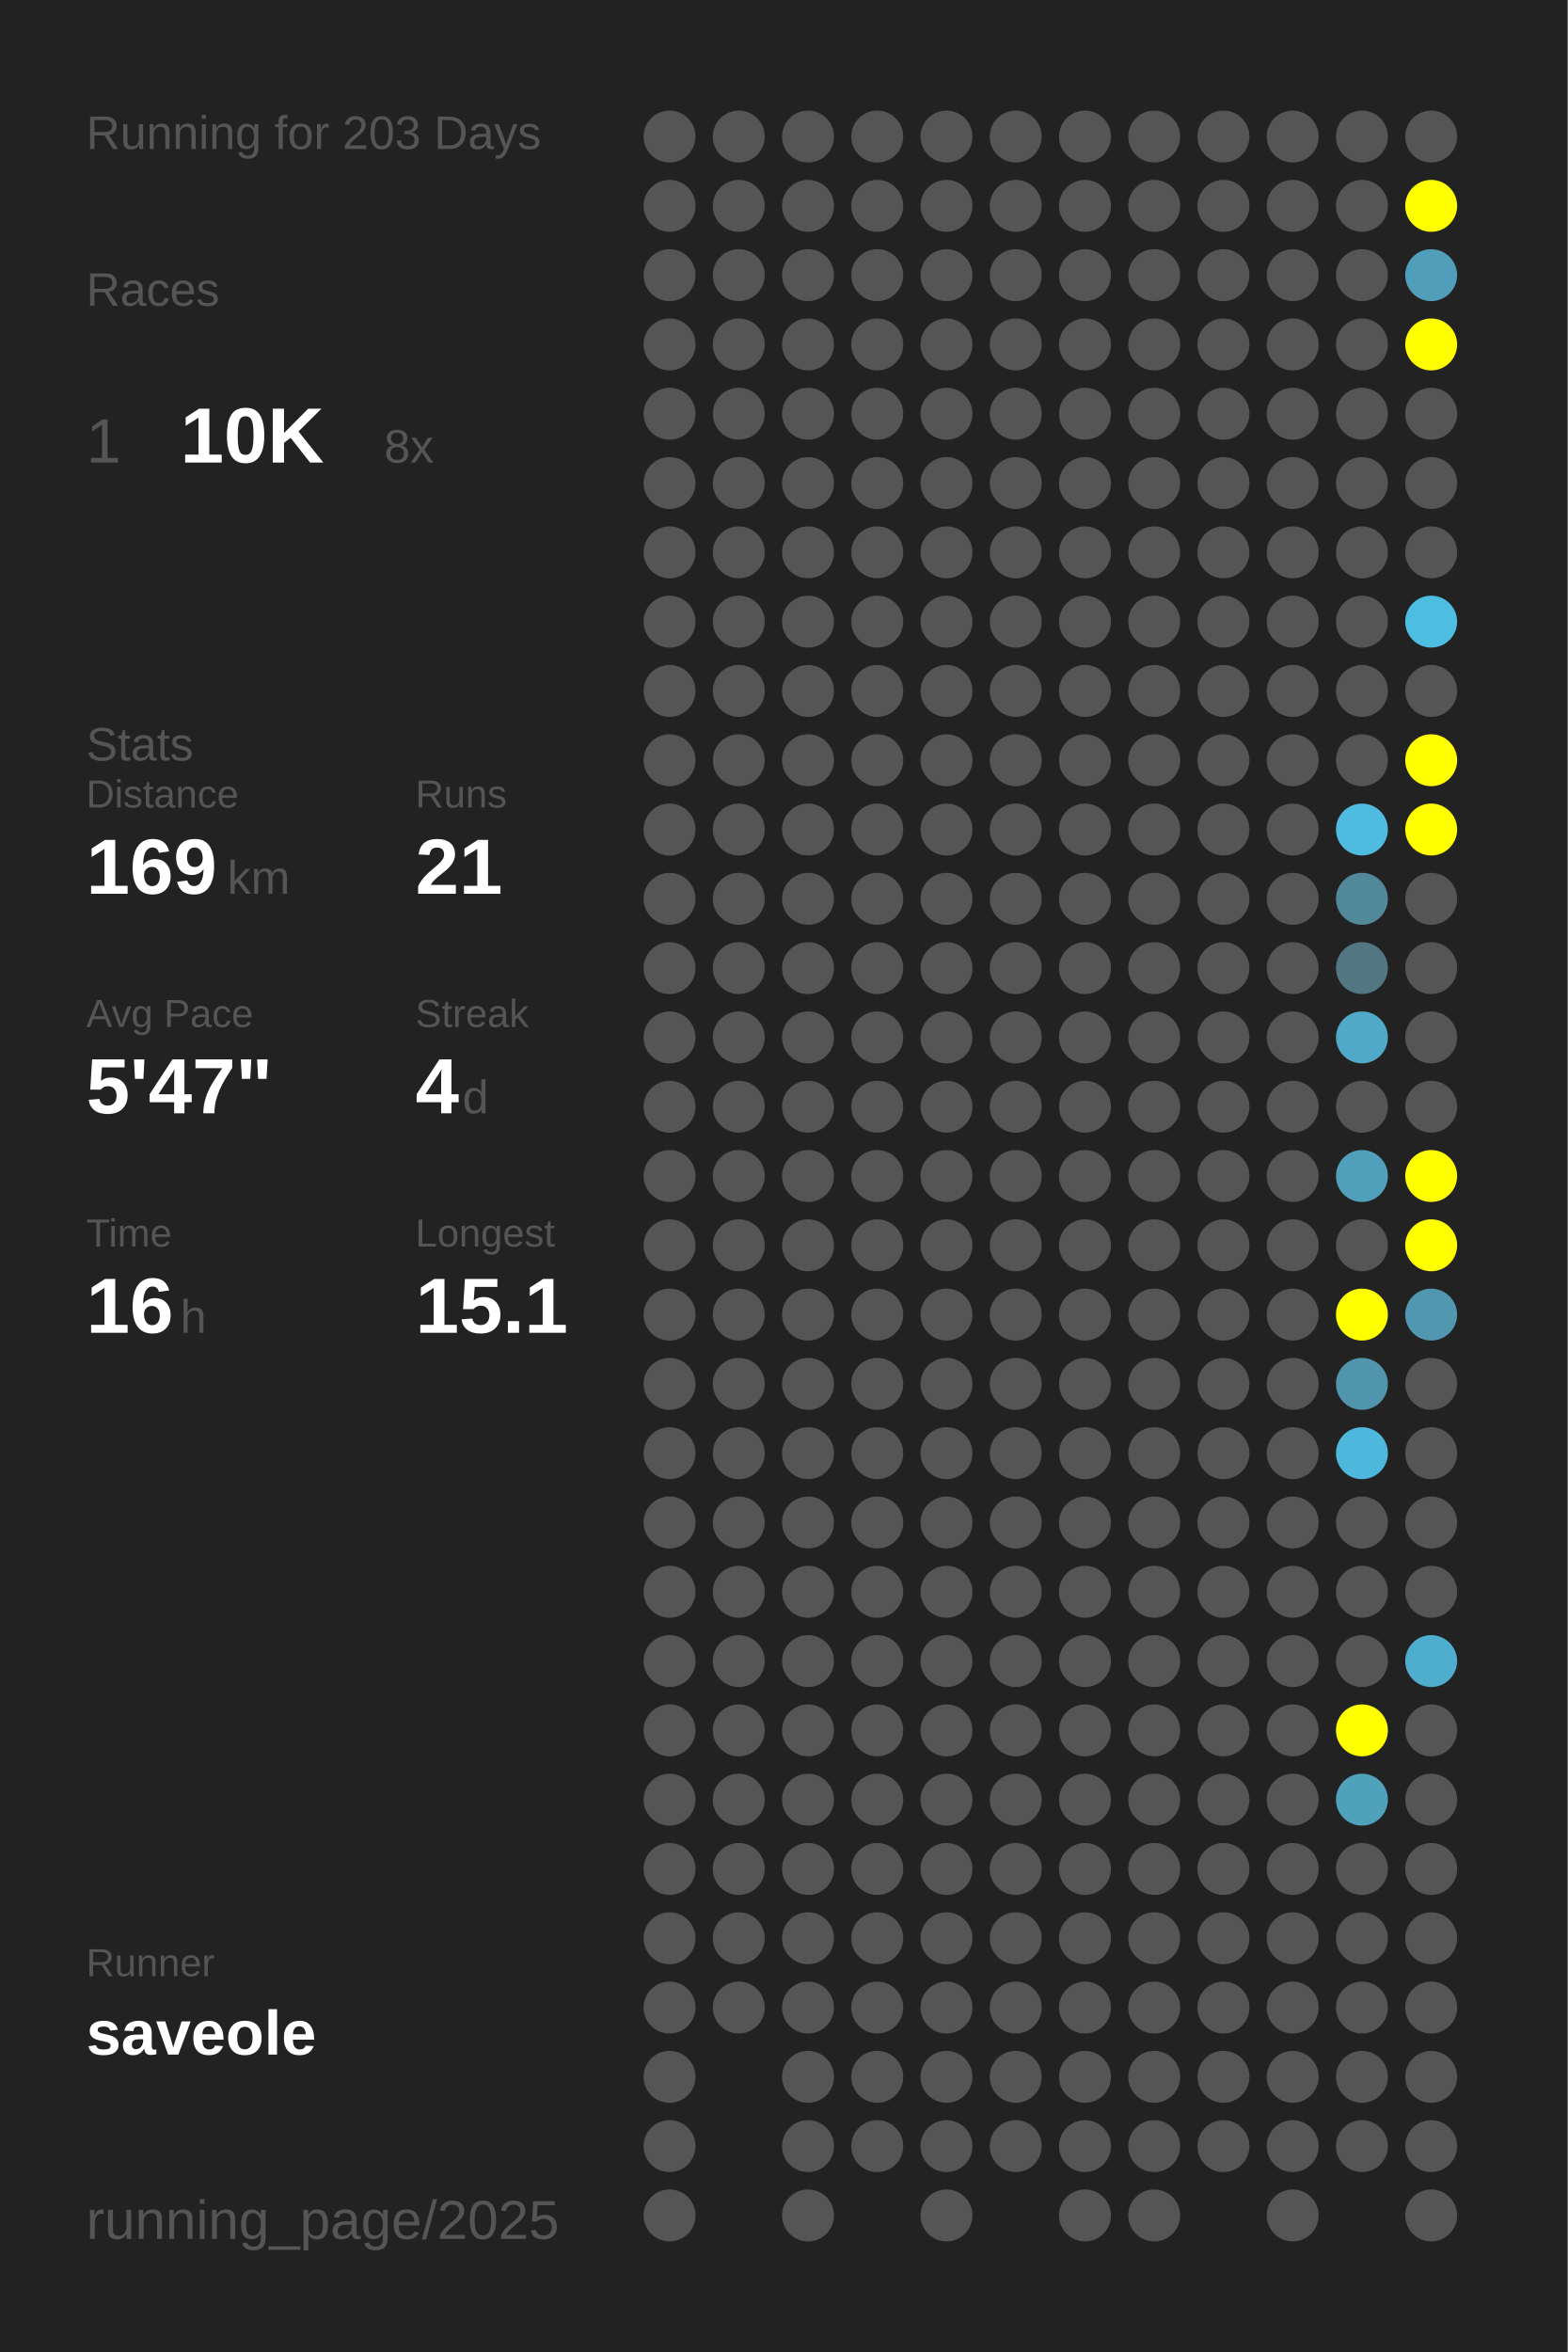
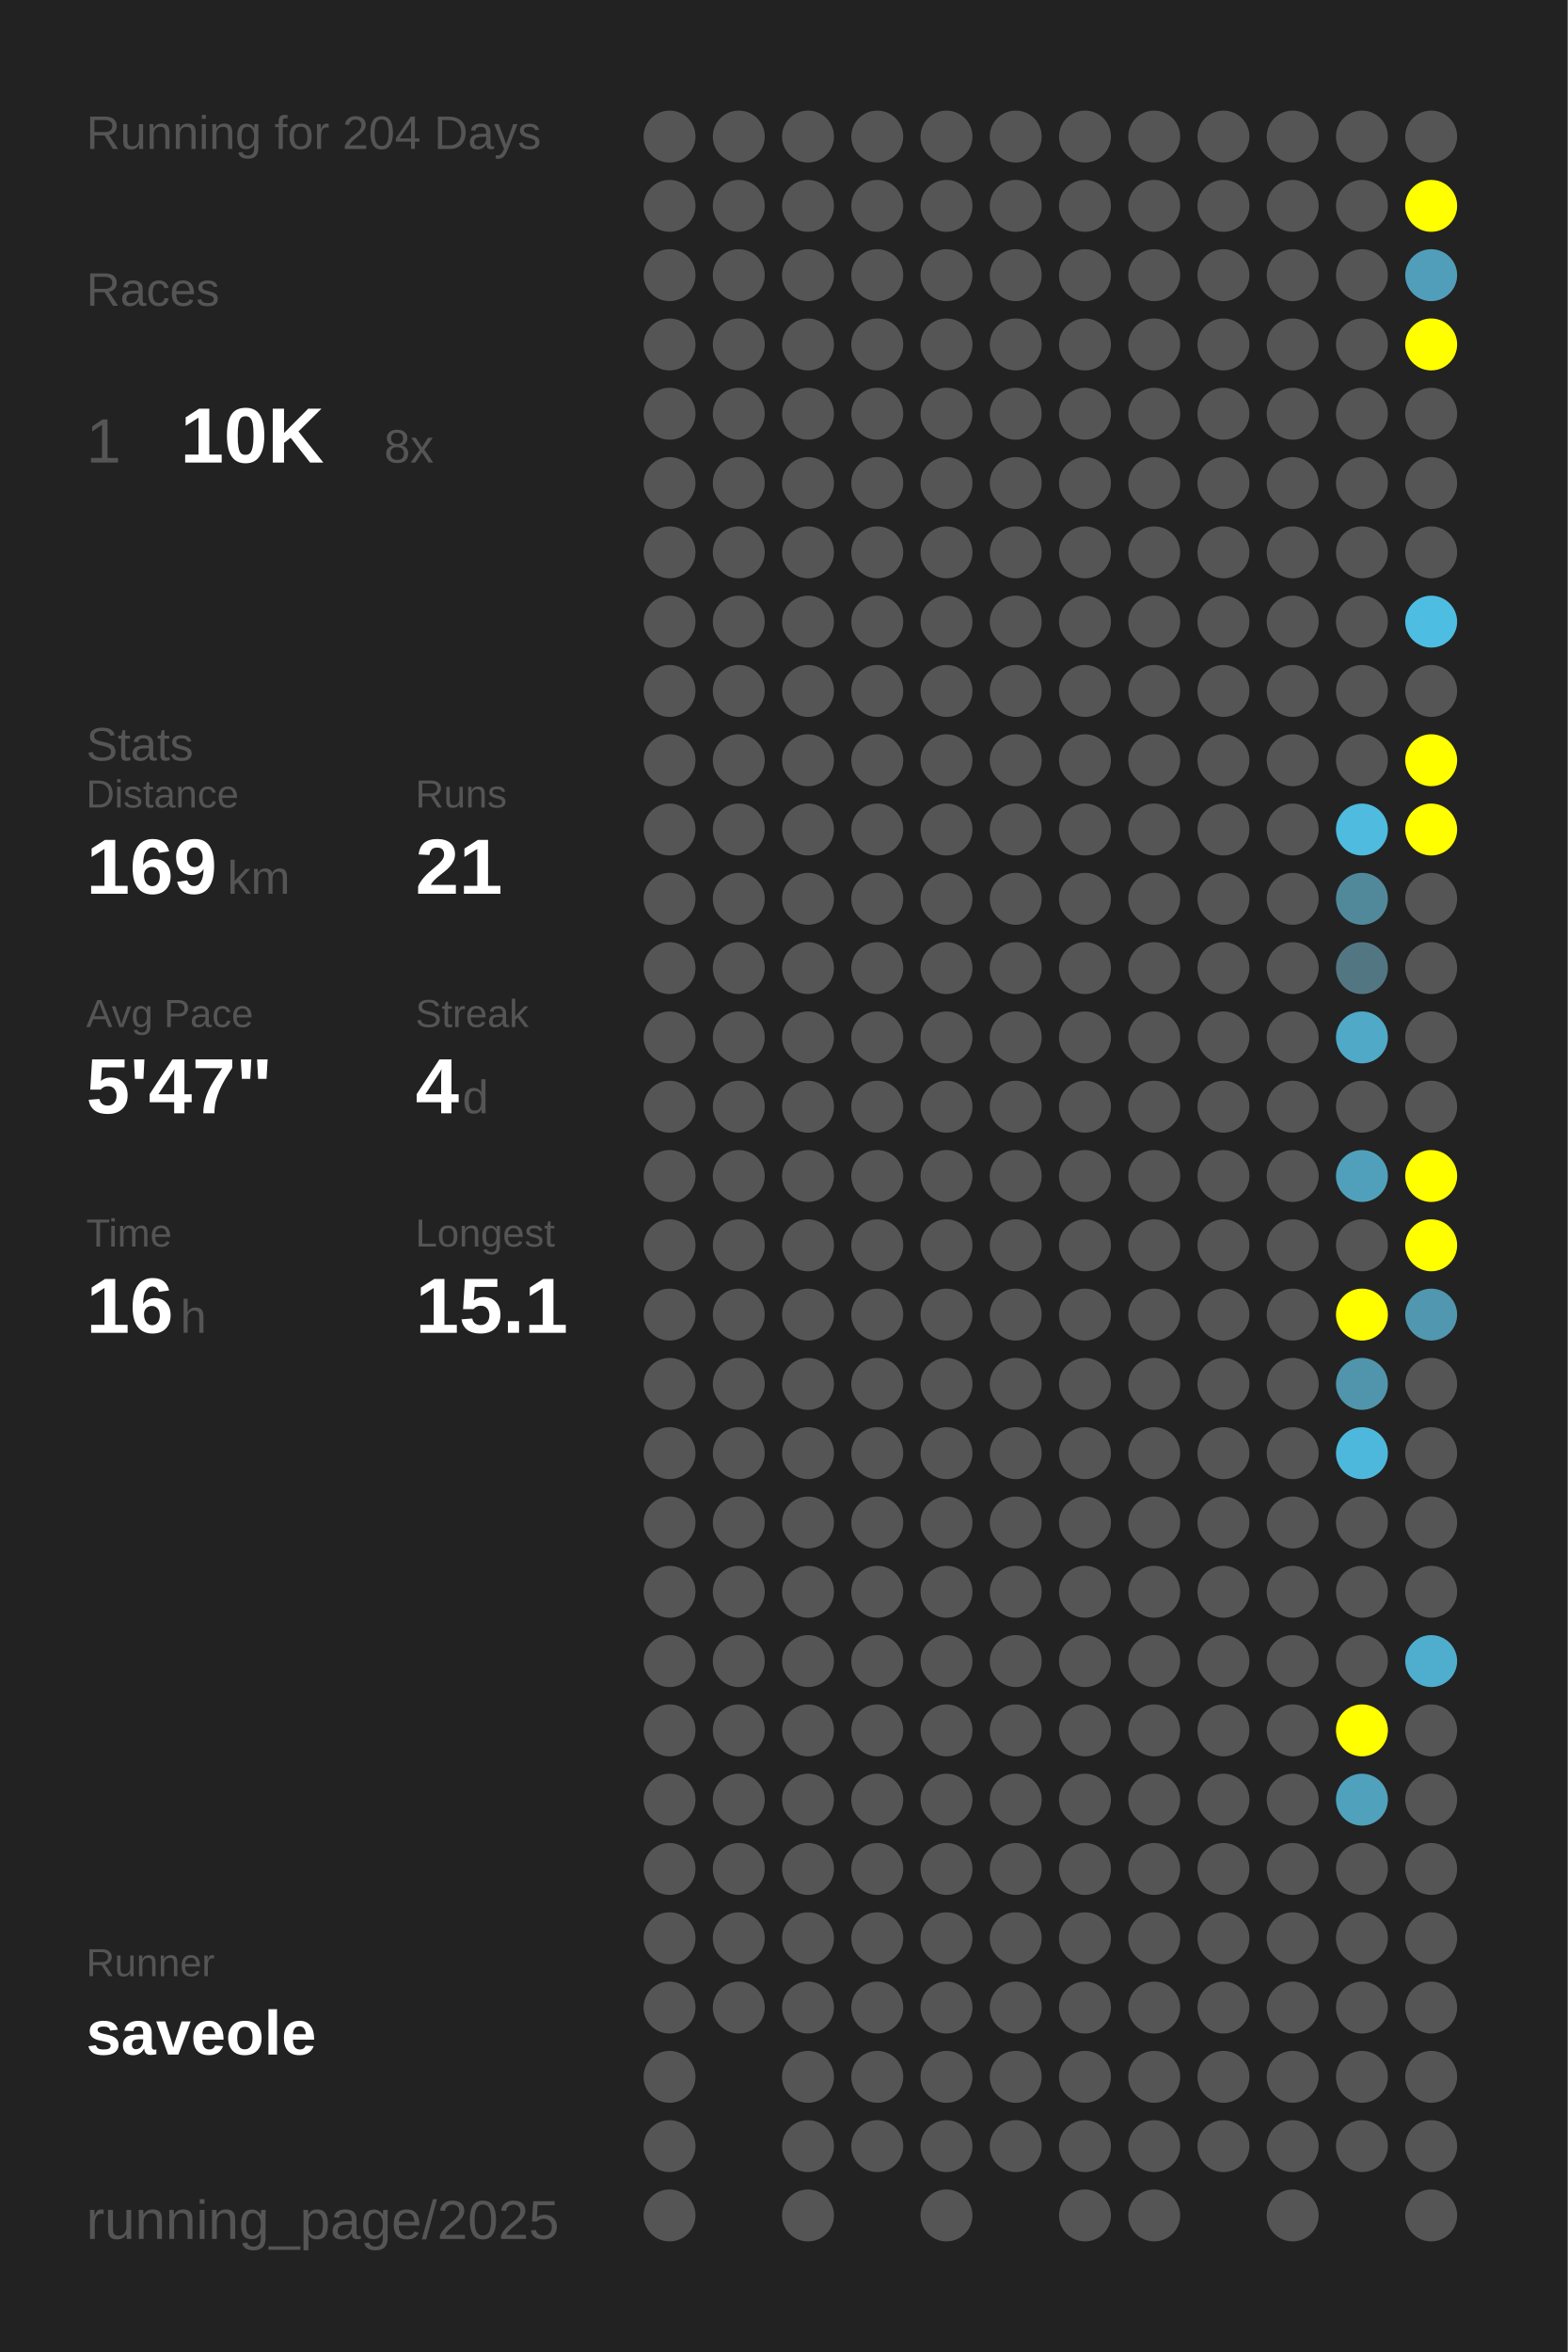
<svg xmlns="http://www.w3.org/2000/svg" baseProfile="full" height="300mm" version="1.1" viewBox="0,0,200,300" width="200mm">
  <defs />
  <rect fill="#222222" height="300" width="200" x="0" y="0" />
-   <text fill="#555555" style="font-size:6px; font-family:Arial;" x="11" y="19">Running for 203 Days</text>
+   <text fill="#555555" style="font-size:6px; font-family:Arial;" x="11" y="19">Running for 204 Days</text>
  <text fill="#555555" style="font-size:6px; font-family:Arial;" x="11" y="39">Races</text>
  <text fill="#555555" style="font-size:8px; font-family:Arial;" x="11" y="59">1</text>
  <text fill="#FFFFFF" style="font-size:10px; font-family:Arial; font-weight:bold;" x="23" y="59">10K</text>
  <text fill="#555555" style="font-size:6px; font-family:Arial;" x="49" y="59">8x</text>
  <text fill="#555555" style="font-size:6px; font-family:Arial;" x="11" y="97">Stats</text>
  <text fill="#555555" style="font-size:5px; font-family:Arial;" x="11" y="103">Distance</text>
  <text fill="#FFFFFF" style="font-size:10px; font-family:Arial; font-weight:bold;" x="11" y="114">169</text>
  <text fill="#555555" style="font-size:6px; font-family:Arial;" x="29" y="114">km</text>
  <text fill="#555555" style="font-size:5px; font-family:Arial;" x="53" y="103">Runs</text>
  <text fill="#FFFFFF" style="font-size:10px; font-family:Arial; font-weight:bold;" x="53" y="114">21</text>
  <text fill="#555555" style="font-size:5px; font-family:Arial;" x="11" y="131">Avg Pace</text>
  <text fill="#FFFFFF" style="font-size:10px; font-family:Arial; font-weight:bold;" x="11" y="142">5'47"</text>
  <text fill="#555555" style="font-size:5px; font-family:Arial;" x="53" y="131">Streak</text>
  <text fill="#FFFFFF" style="font-size:10px; font-family:Arial; font-weight:bold;" x="53" y="142">4</text>
  <text fill="#555555" style="font-size:6px; font-family:Arial;" x="59" y="142">d</text>
  <text fill="#555555" style="font-size:5px; font-family:Arial;" x="11" y="159">Time</text>
  <text fill="#FFFFFF" style="font-size:10px; font-family:Arial; font-weight:bold;" x="11" y="170">16</text>
  <text fill="#555555" style="font-size:6px; font-family:Arial;" x="23" y="170">h</text>
  <text fill="#555555" style="font-size:5px; font-family:Arial;" x="53" y="159">Longest</text>
  <text fill="#FFFFFF" style="font-size:10px; font-family:Arial; font-weight:bold;" x="53" y="170">15.1</text>
  <text fill="#555555" style="font-size:5px; font-family:Arial;" x="11" y="252.065">Runner</text>
  <text fill="#FFFFFF" style="font-size:8px; font-family:Arial; font-weight:bold;" x="11" y="262.065">saveole</text>
  <text fill="#555555" style="font-size:7px; font-family:Arial;" x="11" y="285.581">running_page/2025</text>
  <circle cx="85.417" cy="17.419" fill="#555555" r="3.312" />
  <circle cx="85.417" cy="26.258" fill="#555555" r="3.312" />
  <circle cx="85.417" cy="35.097" fill="#555555" r="3.312" />
  <circle cx="85.417" cy="43.935" fill="#555555" r="3.312" />
  <circle cx="85.417" cy="52.774" fill="#555555" r="3.312" />
  <circle cx="85.417" cy="61.613" fill="#555555" r="3.312" />
  <circle cx="85.417" cy="70.452" fill="#555555" r="3.312" />
  <circle cx="85.417" cy="79.29" fill="#555555" r="3.312" />
  <circle cx="85.417" cy="88.129" fill="#555555" r="3.312" />
  <circle cx="85.417" cy="96.968" fill="#555555" r="3.312" />
  <circle cx="85.417" cy="105.806" fill="#555555" r="3.312" />
  <circle cx="85.417" cy="114.645" fill="#555555" r="3.312" />
  <circle cx="85.417" cy="123.484" fill="#555555" r="3.312" />
  <circle cx="85.417" cy="132.323" fill="#555555" r="3.312" />
  <circle cx="85.417" cy="141.161" fill="#555555" r="3.312" />
  <circle cx="85.417" cy="150" fill="#555555" r="3.312" />
  <circle cx="85.417" cy="158.839" fill="#555555" r="3.312" />
  <circle cx="85.417" cy="167.677" fill="#555555" r="3.312" />
  <circle cx="85.417" cy="176.516" fill="#555555" r="3.312" />
  <circle cx="85.417" cy="185.355" fill="#555555" r="3.312" />
  <circle cx="85.417" cy="194.194" fill="#555555" r="3.312" />
  <circle cx="85.417" cy="203.032" fill="#555555" r="3.312" />
  <circle cx="85.417" cy="211.871" fill="#555555" r="3.312" />
  <circle cx="85.417" cy="220.71" fill="#555555" r="3.312" />
  <circle cx="85.417" cy="229.548" fill="#555555" r="3.312" />
  <circle cx="85.417" cy="238.387" fill="#555555" r="3.312" />
  <circle cx="85.417" cy="247.226" fill="#555555" r="3.312" />
  <circle cx="85.417" cy="256.065" fill="#555555" r="3.312" />
  <circle cx="85.417" cy="264.903" fill="#555555" r="3.312" />
  <circle cx="85.417" cy="273.742" fill="#555555" r="3.312" />
  <circle cx="85.417" cy="282.581" fill="#555555" r="3.312" />
  <circle cx="94.25" cy="17.419" fill="#555555" r="3.312" />
  <circle cx="94.25" cy="26.258" fill="#555555" r="3.312" />
  <circle cx="94.25" cy="35.097" fill="#555555" r="3.312" />
  <circle cx="94.25" cy="43.935" fill="#555555" r="3.312" />
  <circle cx="94.25" cy="52.774" fill="#555555" r="3.312" />
  <circle cx="94.25" cy="61.613" fill="#555555" r="3.312" />
  <circle cx="94.25" cy="70.452" fill="#555555" r="3.312" />
  <circle cx="94.25" cy="79.29" fill="#555555" r="3.312" />
  <circle cx="94.25" cy="88.129" fill="#555555" r="3.312" />
  <circle cx="94.25" cy="96.968" fill="#555555" r="3.312" />
  <circle cx="94.25" cy="105.806" fill="#555555" r="3.312" />
  <circle cx="94.25" cy="114.645" fill="#555555" r="3.312" />
  <circle cx="94.25" cy="123.484" fill="#555555" r="3.312" />
  <circle cx="94.25" cy="132.323" fill="#555555" r="3.312" />
  <circle cx="94.25" cy="141.161" fill="#555555" r="3.312" />
  <circle cx="94.25" cy="150" fill="#555555" r="3.312" />
  <circle cx="94.25" cy="158.839" fill="#555555" r="3.312" />
  <circle cx="94.25" cy="167.677" fill="#555555" r="3.312" />
  <circle cx="94.25" cy="176.516" fill="#555555" r="3.312" />
  <circle cx="94.25" cy="185.355" fill="#555555" r="3.312" />
  <circle cx="94.25" cy="194.194" fill="#555555" r="3.312" />
  <circle cx="94.25" cy="203.032" fill="#555555" r="3.312" />
  <circle cx="94.25" cy="211.871" fill="#555555" r="3.312" />
  <circle cx="94.25" cy="220.71" fill="#555555" r="3.312" />
  <circle cx="94.25" cy="229.548" fill="#555555" r="3.312" />
  <circle cx="94.25" cy="238.387" fill="#555555" r="3.312" />
  <circle cx="94.25" cy="247.226" fill="#555555" r="3.312" />
  <circle cx="94.25" cy="256.065" fill="#555555" r="3.312" />
  <circle cx="103.083" cy="17.419" fill="#555555" r="3.312" />
  <circle cx="103.083" cy="26.258" fill="#555555" r="3.312" />
  <circle cx="103.083" cy="35.097" fill="#555555" r="3.312" />
  <circle cx="103.083" cy="43.935" fill="#555555" r="3.312" />
  <circle cx="103.083" cy="52.774" fill="#555555" r="3.312" />
  <circle cx="103.083" cy="61.613" fill="#555555" r="3.312" />
  <circle cx="103.083" cy="70.452" fill="#555555" r="3.312" />
  <circle cx="103.083" cy="79.29" fill="#555555" r="3.312" />
  <circle cx="103.083" cy="88.129" fill="#555555" r="3.312" />
  <circle cx="103.083" cy="96.968" fill="#555555" r="3.312" />
  <circle cx="103.083" cy="105.806" fill="#555555" r="3.312" />
  <circle cx="103.083" cy="114.645" fill="#555555" r="3.312" />
  <circle cx="103.083" cy="123.484" fill="#555555" r="3.312" />
  <circle cx="103.083" cy="132.323" fill="#555555" r="3.312" />
  <circle cx="103.083" cy="141.161" fill="#555555" r="3.312" />
  <circle cx="103.083" cy="150" fill="#555555" r="3.312" />
  <circle cx="103.083" cy="158.839" fill="#555555" r="3.312" />
  <circle cx="103.083" cy="167.677" fill="#555555" r="3.312" />
  <circle cx="103.083" cy="176.516" fill="#555555" r="3.312" />
  <circle cx="103.083" cy="185.355" fill="#555555" r="3.312" />
  <circle cx="103.083" cy="194.194" fill="#555555" r="3.312" />
  <circle cx="103.083" cy="203.032" fill="#555555" r="3.312" />
  <circle cx="103.083" cy="211.871" fill="#555555" r="3.312" />
  <circle cx="103.083" cy="220.71" fill="#555555" r="3.312" />
  <circle cx="103.083" cy="229.548" fill="#555555" r="3.312" />
  <circle cx="103.083" cy="238.387" fill="#555555" r="3.312" />
  <circle cx="103.083" cy="247.226" fill="#555555" r="3.312" />
  <circle cx="103.083" cy="256.065" fill="#555555" r="3.312" />
  <circle cx="103.083" cy="264.903" fill="#555555" r="3.312" />
  <circle cx="103.083" cy="273.742" fill="#555555" r="3.312" />
  <circle cx="103.083" cy="282.581" fill="#555555" r="3.312" />
  <circle cx="111.917" cy="17.419" fill="#555555" r="3.312" />
  <circle cx="111.917" cy="26.258" fill="#555555" r="3.312" />
  <circle cx="111.917" cy="35.097" fill="#555555" r="3.312" />
  <circle cx="111.917" cy="43.935" fill="#555555" r="3.312" />
  <circle cx="111.917" cy="52.774" fill="#555555" r="3.312" />
  <circle cx="111.917" cy="61.613" fill="#555555" r="3.312" />
  <circle cx="111.917" cy="70.452" fill="#555555" r="3.312" />
  <circle cx="111.917" cy="79.29" fill="#555555" r="3.312" />
  <circle cx="111.917" cy="88.129" fill="#555555" r="3.312" />
  <circle cx="111.917" cy="96.968" fill="#555555" r="3.312" />
  <circle cx="111.917" cy="105.806" fill="#555555" r="3.312" />
  <circle cx="111.917" cy="114.645" fill="#555555" r="3.312" />
  <circle cx="111.917" cy="123.484" fill="#555555" r="3.312" />
  <circle cx="111.917" cy="132.323" fill="#555555" r="3.312" />
  <circle cx="111.917" cy="141.161" fill="#555555" r="3.312" />
  <circle cx="111.917" cy="150" fill="#555555" r="3.312" />
  <circle cx="111.917" cy="158.839" fill="#555555" r="3.312" />
  <circle cx="111.917" cy="167.677" fill="#555555" r="3.312" />
  <circle cx="111.917" cy="176.516" fill="#555555" r="3.312" />
  <circle cx="111.917" cy="185.355" fill="#555555" r="3.312" />
  <circle cx="111.917" cy="194.194" fill="#555555" r="3.312" />
  <circle cx="111.917" cy="203.032" fill="#555555" r="3.312" />
  <circle cx="111.917" cy="211.871" fill="#555555" r="3.312" />
  <circle cx="111.917" cy="220.71" fill="#555555" r="3.312" />
  <circle cx="111.917" cy="229.548" fill="#555555" r="3.312" />
  <circle cx="111.917" cy="238.387" fill="#555555" r="3.312" />
  <circle cx="111.917" cy="247.226" fill="#555555" r="3.312" />
  <circle cx="111.917" cy="256.065" fill="#555555" r="3.312" />
  <circle cx="111.917" cy="264.903" fill="#555555" r="3.312" />
  <circle cx="111.917" cy="273.742" fill="#555555" r="3.312" />
  <circle cx="120.75" cy="17.419" fill="#555555" r="3.312" />
  <circle cx="120.75" cy="26.258" fill="#555555" r="3.312" />
  <circle cx="120.75" cy="35.097" fill="#555555" r="3.312" />
  <circle cx="120.75" cy="43.935" fill="#555555" r="3.312" />
  <circle cx="120.75" cy="52.774" fill="#555555" r="3.312" />
  <circle cx="120.75" cy="61.613" fill="#555555" r="3.312" />
  <circle cx="120.75" cy="70.452" fill="#555555" r="3.312" />
  <circle cx="120.75" cy="79.29" fill="#555555" r="3.312" />
  <circle cx="120.75" cy="88.129" fill="#555555" r="3.312" />
  <circle cx="120.75" cy="96.968" fill="#555555" r="3.312" />
  <circle cx="120.75" cy="105.806" fill="#555555" r="3.312" />
  <circle cx="120.75" cy="114.645" fill="#555555" r="3.312" />
  <circle cx="120.75" cy="123.484" fill="#555555" r="3.312" />
  <circle cx="120.75" cy="132.323" fill="#555555" r="3.312" />
  <circle cx="120.75" cy="141.161" fill="#555555" r="3.312" />
  <circle cx="120.75" cy="150" fill="#555555" r="3.312" />
  <circle cx="120.75" cy="158.839" fill="#555555" r="3.312" />
  <circle cx="120.75" cy="167.677" fill="#555555" r="3.312" />
  <circle cx="120.75" cy="176.516" fill="#555555" r="3.312" />
  <circle cx="120.75" cy="185.355" fill="#555555" r="3.312" />
  <circle cx="120.75" cy="194.194" fill="#555555" r="3.312" />
  <circle cx="120.75" cy="203.032" fill="#555555" r="3.312" />
  <circle cx="120.75" cy="211.871" fill="#555555" r="3.312" />
  <circle cx="120.75" cy="220.71" fill="#555555" r="3.312" />
  <circle cx="120.75" cy="229.548" fill="#555555" r="3.312" />
  <circle cx="120.75" cy="238.387" fill="#555555" r="3.312" />
  <circle cx="120.75" cy="247.226" fill="#555555" r="3.312" />
  <circle cx="120.75" cy="256.065" fill="#555555" r="3.312" />
  <circle cx="120.75" cy="264.903" fill="#555555" r="3.312" />
  <circle cx="120.75" cy="273.742" fill="#555555" r="3.312" />
  <circle cx="120.75" cy="282.581" fill="#555555" r="3.312" />
  <circle cx="129.583" cy="17.419" fill="#555555" r="3.312" />
  <circle cx="129.583" cy="26.258" fill="#555555" r="3.312" />
  <circle cx="129.583" cy="35.097" fill="#555555" r="3.312" />
  <circle cx="129.583" cy="43.935" fill="#555555" r="3.312" />
  <circle cx="129.583" cy="52.774" fill="#555555" r="3.312" />
  <circle cx="129.583" cy="61.613" fill="#555555" r="3.312" />
  <circle cx="129.583" cy="70.452" fill="#555555" r="3.312" />
  <circle cx="129.583" cy="79.29" fill="#555555" r="3.312" />
  <circle cx="129.583" cy="88.129" fill="#555555" r="3.312" />
  <circle cx="129.583" cy="96.968" fill="#555555" r="3.312" />
  <circle cx="129.583" cy="105.806" fill="#555555" r="3.312" />
  <circle cx="129.583" cy="114.645" fill="#555555" r="3.312" />
  <circle cx="129.583" cy="123.484" fill="#555555" r="3.312" />
  <circle cx="129.583" cy="132.323" fill="#555555" r="3.312" />
  <circle cx="129.583" cy="141.161" fill="#555555" r="3.312" />
  <circle cx="129.583" cy="150" fill="#555555" r="3.312" />
  <circle cx="129.583" cy="158.839" fill="#555555" r="3.312" />
  <circle cx="129.583" cy="167.677" fill="#555555" r="3.312" />
  <circle cx="129.583" cy="176.516" fill="#555555" r="3.312" />
  <circle cx="129.583" cy="185.355" fill="#555555" r="3.312" />
  <circle cx="129.583" cy="194.194" fill="#555555" r="3.312" />
  <circle cx="129.583" cy="203.032" fill="#555555" r="3.312" />
  <circle cx="129.583" cy="211.871" fill="#555555" r="3.312" />
  <circle cx="129.583" cy="220.71" fill="#555555" r="3.312" />
  <circle cx="129.583" cy="229.548" fill="#555555" r="3.312" />
  <circle cx="129.583" cy="238.387" fill="#555555" r="3.312" />
  <circle cx="129.583" cy="247.226" fill="#555555" r="3.312" />
  <circle cx="129.583" cy="256.065" fill="#555555" r="3.312" />
  <circle cx="129.583" cy="264.903" fill="#555555" r="3.312" />
  <circle cx="129.583" cy="273.742" fill="#555555" r="3.312" />
  <circle cx="138.417" cy="17.419" fill="#555555" r="3.312" />
  <circle cx="138.417" cy="26.258" fill="#555555" r="3.312" />
  <circle cx="138.417" cy="35.097" fill="#555555" r="3.312" />
  <circle cx="138.417" cy="43.935" fill="#555555" r="3.312" />
  <circle cx="138.417" cy="52.774" fill="#555555" r="3.312" />
  <circle cx="138.417" cy="61.613" fill="#555555" r="3.312" />
  <circle cx="138.417" cy="70.452" fill="#555555" r="3.312" />
  <circle cx="138.417" cy="79.29" fill="#555555" r="3.312" />
  <circle cx="138.417" cy="88.129" fill="#555555" r="3.312" />
  <circle cx="138.417" cy="96.968" fill="#555555" r="3.312" />
  <circle cx="138.417" cy="105.806" fill="#555555" r="3.312" />
  <circle cx="138.417" cy="114.645" fill="#555555" r="3.312" />
  <circle cx="138.417" cy="123.484" fill="#555555" r="3.312" />
  <circle cx="138.417" cy="132.323" fill="#555555" r="3.312" />
  <circle cx="138.417" cy="141.161" fill="#555555" r="3.312" />
  <circle cx="138.417" cy="150" fill="#555555" r="3.312" />
  <circle cx="138.417" cy="158.839" fill="#555555" r="3.312" />
  <circle cx="138.417" cy="167.677" fill="#555555" r="3.312" />
  <circle cx="138.417" cy="176.516" fill="#555555" r="3.312" />
  <circle cx="138.417" cy="185.355" fill="#555555" r="3.312" />
  <circle cx="138.417" cy="194.194" fill="#555555" r="3.312" />
  <circle cx="138.417" cy="203.032" fill="#555555" r="3.312" />
  <circle cx="138.417" cy="211.871" fill="#555555" r="3.312" />
  <circle cx="138.417" cy="220.71" fill="#555555" r="3.312" />
  <circle cx="138.417" cy="229.548" fill="#555555" r="3.312" />
  <circle cx="138.417" cy="238.387" fill="#555555" r="3.312" />
  <circle cx="138.417" cy="247.226" fill="#555555" r="3.312" />
  <circle cx="138.417" cy="256.065" fill="#555555" r="3.312" />
  <circle cx="138.417" cy="264.903" fill="#555555" r="3.312" />
  <circle cx="138.417" cy="273.742" fill="#555555" r="3.312" />
  <circle cx="138.417" cy="282.581" fill="#555555" r="3.312" />
  <circle cx="147.25" cy="17.419" fill="#555555" r="3.312" />
  <circle cx="147.25" cy="26.258" fill="#555555" r="3.312" />
  <circle cx="147.25" cy="35.097" fill="#555555" r="3.312" />
  <circle cx="147.25" cy="43.935" fill="#555555" r="3.312" />
  <circle cx="147.25" cy="52.774" fill="#555555" r="3.312" />
  <circle cx="147.25" cy="61.613" fill="#555555" r="3.312" />
  <circle cx="147.25" cy="70.452" fill="#555555" r="3.312" />
  <circle cx="147.25" cy="79.29" fill="#555555" r="3.312" />
  <circle cx="147.25" cy="88.129" fill="#555555" r="3.312" />
  <circle cx="147.25" cy="96.968" fill="#555555" r="3.312" />
  <circle cx="147.25" cy="105.806" fill="#555555" r="3.312" />
  <circle cx="147.25" cy="114.645" fill="#555555" r="3.312" />
  <circle cx="147.25" cy="123.484" fill="#555555" r="3.312" />
  <circle cx="147.25" cy="132.323" fill="#555555" r="3.312" />
  <circle cx="147.25" cy="141.161" fill="#555555" r="3.312" />
  <circle cx="147.25" cy="150" fill="#555555" r="3.312" />
  <circle cx="147.25" cy="158.839" fill="#555555" r="3.312" />
  <circle cx="147.25" cy="167.677" fill="#555555" r="3.312" />
  <circle cx="147.25" cy="176.516" fill="#555555" r="3.312" />
  <circle cx="147.25" cy="185.355" fill="#555555" r="3.312" />
  <circle cx="147.25" cy="194.194" fill="#555555" r="3.312" />
  <circle cx="147.25" cy="203.032" fill="#555555" r="3.312" />
  <circle cx="147.25" cy="211.871" fill="#555555" r="3.312" />
  <circle cx="147.25" cy="220.71" fill="#555555" r="3.312" />
  <circle cx="147.25" cy="229.548" fill="#555555" r="3.312" />
  <circle cx="147.25" cy="238.387" fill="#555555" r="3.312" />
  <circle cx="147.25" cy="247.226" fill="#555555" r="3.312" />
  <circle cx="147.25" cy="256.065" fill="#555555" r="3.312" />
  <circle cx="147.25" cy="264.903" fill="#555555" r="3.312" />
  <circle cx="147.25" cy="273.742" fill="#555555" r="3.312" />
  <circle cx="147.25" cy="282.581" fill="#555555" r="3.312" />
  <circle cx="156.083" cy="17.419" fill="#555555" r="3.312" />
  <circle cx="156.083" cy="26.258" fill="#555555" r="3.312" />
  <circle cx="156.083" cy="35.097" fill="#555555" r="3.312" />
  <circle cx="156.083" cy="43.935" fill="#555555" r="3.312" />
  <circle cx="156.083" cy="52.774" fill="#555555" r="3.312" />
  <circle cx="156.083" cy="61.613" fill="#555555" r="3.312" />
  <circle cx="156.083" cy="70.452" fill="#555555" r="3.312" />
  <circle cx="156.083" cy="79.29" fill="#555555" r="3.312" />
  <circle cx="156.083" cy="88.129" fill="#555555" r="3.312" />
  <circle cx="156.083" cy="96.968" fill="#555555" r="3.312" />
  <circle cx="156.083" cy="105.806" fill="#555555" r="3.312" />
  <circle cx="156.083" cy="114.645" fill="#555555" r="3.312" />
  <circle cx="156.083" cy="123.484" fill="#555555" r="3.312" />
  <circle cx="156.083" cy="132.323" fill="#555555" r="3.312" />
  <circle cx="156.083" cy="141.161" fill="#555555" r="3.312" />
  <circle cx="156.083" cy="150" fill="#555555" r="3.312" />
  <circle cx="156.083" cy="158.839" fill="#555555" r="3.312" />
  <circle cx="156.083" cy="167.677" fill="#555555" r="3.312" />
  <circle cx="156.083" cy="176.516" fill="#555555" r="3.312" />
  <circle cx="156.083" cy="185.355" fill="#555555" r="3.312" />
  <circle cx="156.083" cy="194.194" fill="#555555" r="3.312" />
  <circle cx="156.083" cy="203.032" fill="#555555" r="3.312" />
  <circle cx="156.083" cy="211.871" fill="#555555" r="3.312" />
  <circle cx="156.083" cy="220.71" fill="#555555" r="3.312" />
  <circle cx="156.083" cy="229.548" fill="#555555" r="3.312" />
  <circle cx="156.083" cy="238.387" fill="#555555" r="3.312" />
  <circle cx="156.083" cy="247.226" fill="#555555" r="3.312" />
  <circle cx="156.083" cy="256.065" fill="#555555" r="3.312" />
  <circle cx="156.083" cy="264.903" fill="#555555" r="3.312" />
  <circle cx="156.083" cy="273.742" fill="#555555" r="3.312" />
  <circle cx="164.917" cy="17.419" fill="#555555" r="3.312" />
  <circle cx="164.917" cy="26.258" fill="#555555" r="3.312" />
  <circle cx="164.917" cy="35.097" fill="#555555" r="3.312" />
  <circle cx="164.917" cy="43.935" fill="#555555" r="3.312" />
  <circle cx="164.917" cy="52.774" fill="#555555" r="3.312" />
  <circle cx="164.917" cy="61.613" fill="#555555" r="3.312" />
  <circle cx="164.917" cy="70.452" fill="#555555" r="3.312" />
  <circle cx="164.917" cy="79.29" fill="#555555" r="3.312" />
  <circle cx="164.917" cy="88.129" fill="#555555" r="3.312" />
  <circle cx="164.917" cy="96.968" fill="#555555" r="3.312" />
  <circle cx="164.917" cy="105.806" fill="#555555" r="3.312" />
  <circle cx="164.917" cy="114.645" fill="#555555" r="3.312" />
  <circle cx="164.917" cy="123.484" fill="#555555" r="3.312" />
  <circle cx="164.917" cy="132.323" fill="#555555" r="3.312" />
  <circle cx="164.917" cy="141.161" fill="#555555" r="3.312" />
  <circle cx="164.917" cy="150" fill="#555555" r="3.312" />
  <circle cx="164.917" cy="158.839" fill="#555555" r="3.312" />
  <circle cx="164.917" cy="167.677" fill="#555555" r="3.312" />
  <circle cx="164.917" cy="176.516" fill="#555555" r="3.312" />
  <circle cx="164.917" cy="185.355" fill="#555555" r="3.312" />
  <circle cx="164.917" cy="194.194" fill="#555555" r="3.312" />
  <circle cx="164.917" cy="203.032" fill="#555555" r="3.312" />
  <circle cx="164.917" cy="211.871" fill="#555555" r="3.312" />
  <circle cx="164.917" cy="220.71" fill="#555555" r="3.312" />
  <circle cx="164.917" cy="229.548" fill="#555555" r="3.312" />
  <circle cx="164.917" cy="238.387" fill="#555555" r="3.312" />
  <circle cx="164.917" cy="247.226" fill="#555555" r="3.312" />
  <circle cx="164.917" cy="256.065" fill="#555555" r="3.312" />
  <circle cx="164.917" cy="264.903" fill="#555555" r="3.312" />
  <circle cx="164.917" cy="273.742" fill="#555555" r="3.312" />
  <circle cx="164.917" cy="282.581" fill="#555555" r="3.312" />
  <circle cx="173.75" cy="17.419" fill="#555555" r="3.312" />
  <circle cx="173.75" cy="26.258" fill="#555555" r="3.312" />
  <circle cx="173.75" cy="35.097" fill="#555555" r="3.312" />
  <circle cx="173.75" cy="43.935" fill="#555555" r="3.312" />
  <circle cx="173.75" cy="52.774" fill="#555555" r="3.312" />
  <circle cx="173.75" cy="61.613" fill="#555555" r="3.312" />
  <circle cx="173.75" cy="70.452" fill="#555555" r="3.312" />
  <circle cx="173.75" cy="79.29" fill="#555555" r="3.312" />
  <circle cx="173.75" cy="88.129" fill="#555555" r="3.312" />
  <circle cx="173.75" cy="96.968" fill="#555555" r="3.312" />
  <circle cx="173.75" cy="105.806" fill="#4ebbdf" r="3.312" />
  <circle cx="173.75" cy="114.645" fill="#51899b" r="3.312" />
  <circle cx="173.75" cy="123.484" fill="#527783" r="3.312" />
  <circle cx="173.75" cy="132.323" fill="#4fa9c7" r="3.312" />
  <circle cx="173.75" cy="141.161" fill="#555555" r="3.312" />
  <circle cx="173.75" cy="150" fill="#50a0bc" r="3.312" />
  <circle cx="173.75" cy="158.839" fill="#555555" r="3.312" />
  <circle cx="173.75" cy="167.677" fill="#FFFF00" r="3.312" />
  <circle cx="173.75" cy="176.516" fill="#5095ac" r="3.312" />
  <circle cx="173.75" cy="185.355" fill="#4eb8dc" r="3.312" />
  <circle cx="173.75" cy="194.194" fill="#555555" r="3.312" />
  <circle cx="173.75" cy="203.032" fill="#555555" r="3.312" />
  <circle cx="173.75" cy="211.871" fill="#555555" r="3.312" />
  <circle cx="173.75" cy="220.71" fill="#FFFF00" r="3.312" />
  <circle cx="173.75" cy="229.548" fill="#50a1bc" r="3.312" />
  <circle cx="173.75" cy="238.387" fill="#555555" r="3.312" />
  <circle cx="173.75" cy="247.226" fill="#555555" r="3.312" />
  <circle cx="173.75" cy="256.065" fill="#555555" r="3.312" />
  <circle cx="173.75" cy="264.903" fill="#555555" r="3.312" />
  <circle cx="173.75" cy="273.742" fill="#555555" r="3.312" />
  <circle cx="182.583" cy="17.419" fill="#555555" r="3.312" />
  <circle cx="182.583" cy="26.258" fill="#FFFF00" r="3.312" />
  <circle cx="182.583" cy="35.097" fill="#509eb9" r="3.312" />
  <circle cx="182.583" cy="43.935" fill="#FFFF00" r="3.312" />
  <circle cx="182.583" cy="52.774" fill="#555555" r="3.312" />
  <circle cx="182.583" cy="61.613" fill="#555555" r="3.312" />
  <circle cx="182.583" cy="70.452" fill="#555555" r="3.312" />
  <circle cx="182.583" cy="79.29" fill="#4ebde2" r="3.312" />
  <circle cx="182.583" cy="88.129" fill="#555555" r="3.312" />
  <circle cx="182.583" cy="96.968" fill="#FFFF00" r="3.312" />
  <circle cx="182.583" cy="105.806" fill="#FFFF00" r="3.312" />
  <circle cx="182.583" cy="114.645" fill="#555555" r="3.312" />
  <circle cx="182.583" cy="123.484" fill="#555555" r="3.312" />
  <circle cx="182.583" cy="132.323" fill="#555555" r="3.312" />
  <circle cx="182.583" cy="141.161" fill="#555555" r="3.312" />
  <circle cx="182.583" cy="150" fill="#FFFF00" r="3.312" />
  <circle cx="182.583" cy="158.839" fill="#FFFF00" r="3.312" />
  <circle cx="182.583" cy="167.677" fill="#5097af" r="3.312" />
  <circle cx="182.583" cy="176.516" fill="#555555" r="3.312" />
  <circle cx="182.583" cy="185.355" fill="#555555" r="3.312" />
  <circle cx="182.583" cy="194.194" fill="#555555" r="3.312" />
  <circle cx="182.583" cy="203.032" fill="#555555" r="3.312" />
  <circle cx="182.583" cy="211.871" fill="#4fadcd" r="3.312" />
  <circle cx="182.583" cy="220.71" fill="#555555" r="3.312" />
  <circle cx="182.583" cy="229.548" fill="#555555" r="3.312" />
  <circle cx="182.583" cy="238.387" fill="#555555" r="3.312" />
  <circle cx="182.583" cy="247.226" fill="#555555" r="3.312" />
  <circle cx="182.583" cy="256.065" fill="#555555" r="3.312" />
  <circle cx="182.583" cy="264.903" fill="#555555" r="3.312" />
  <circle cx="182.583" cy="273.742" fill="#555555" r="3.312" />
  <circle cx="182.583" cy="282.581" fill="#555555" r="3.312" />
</svg>
